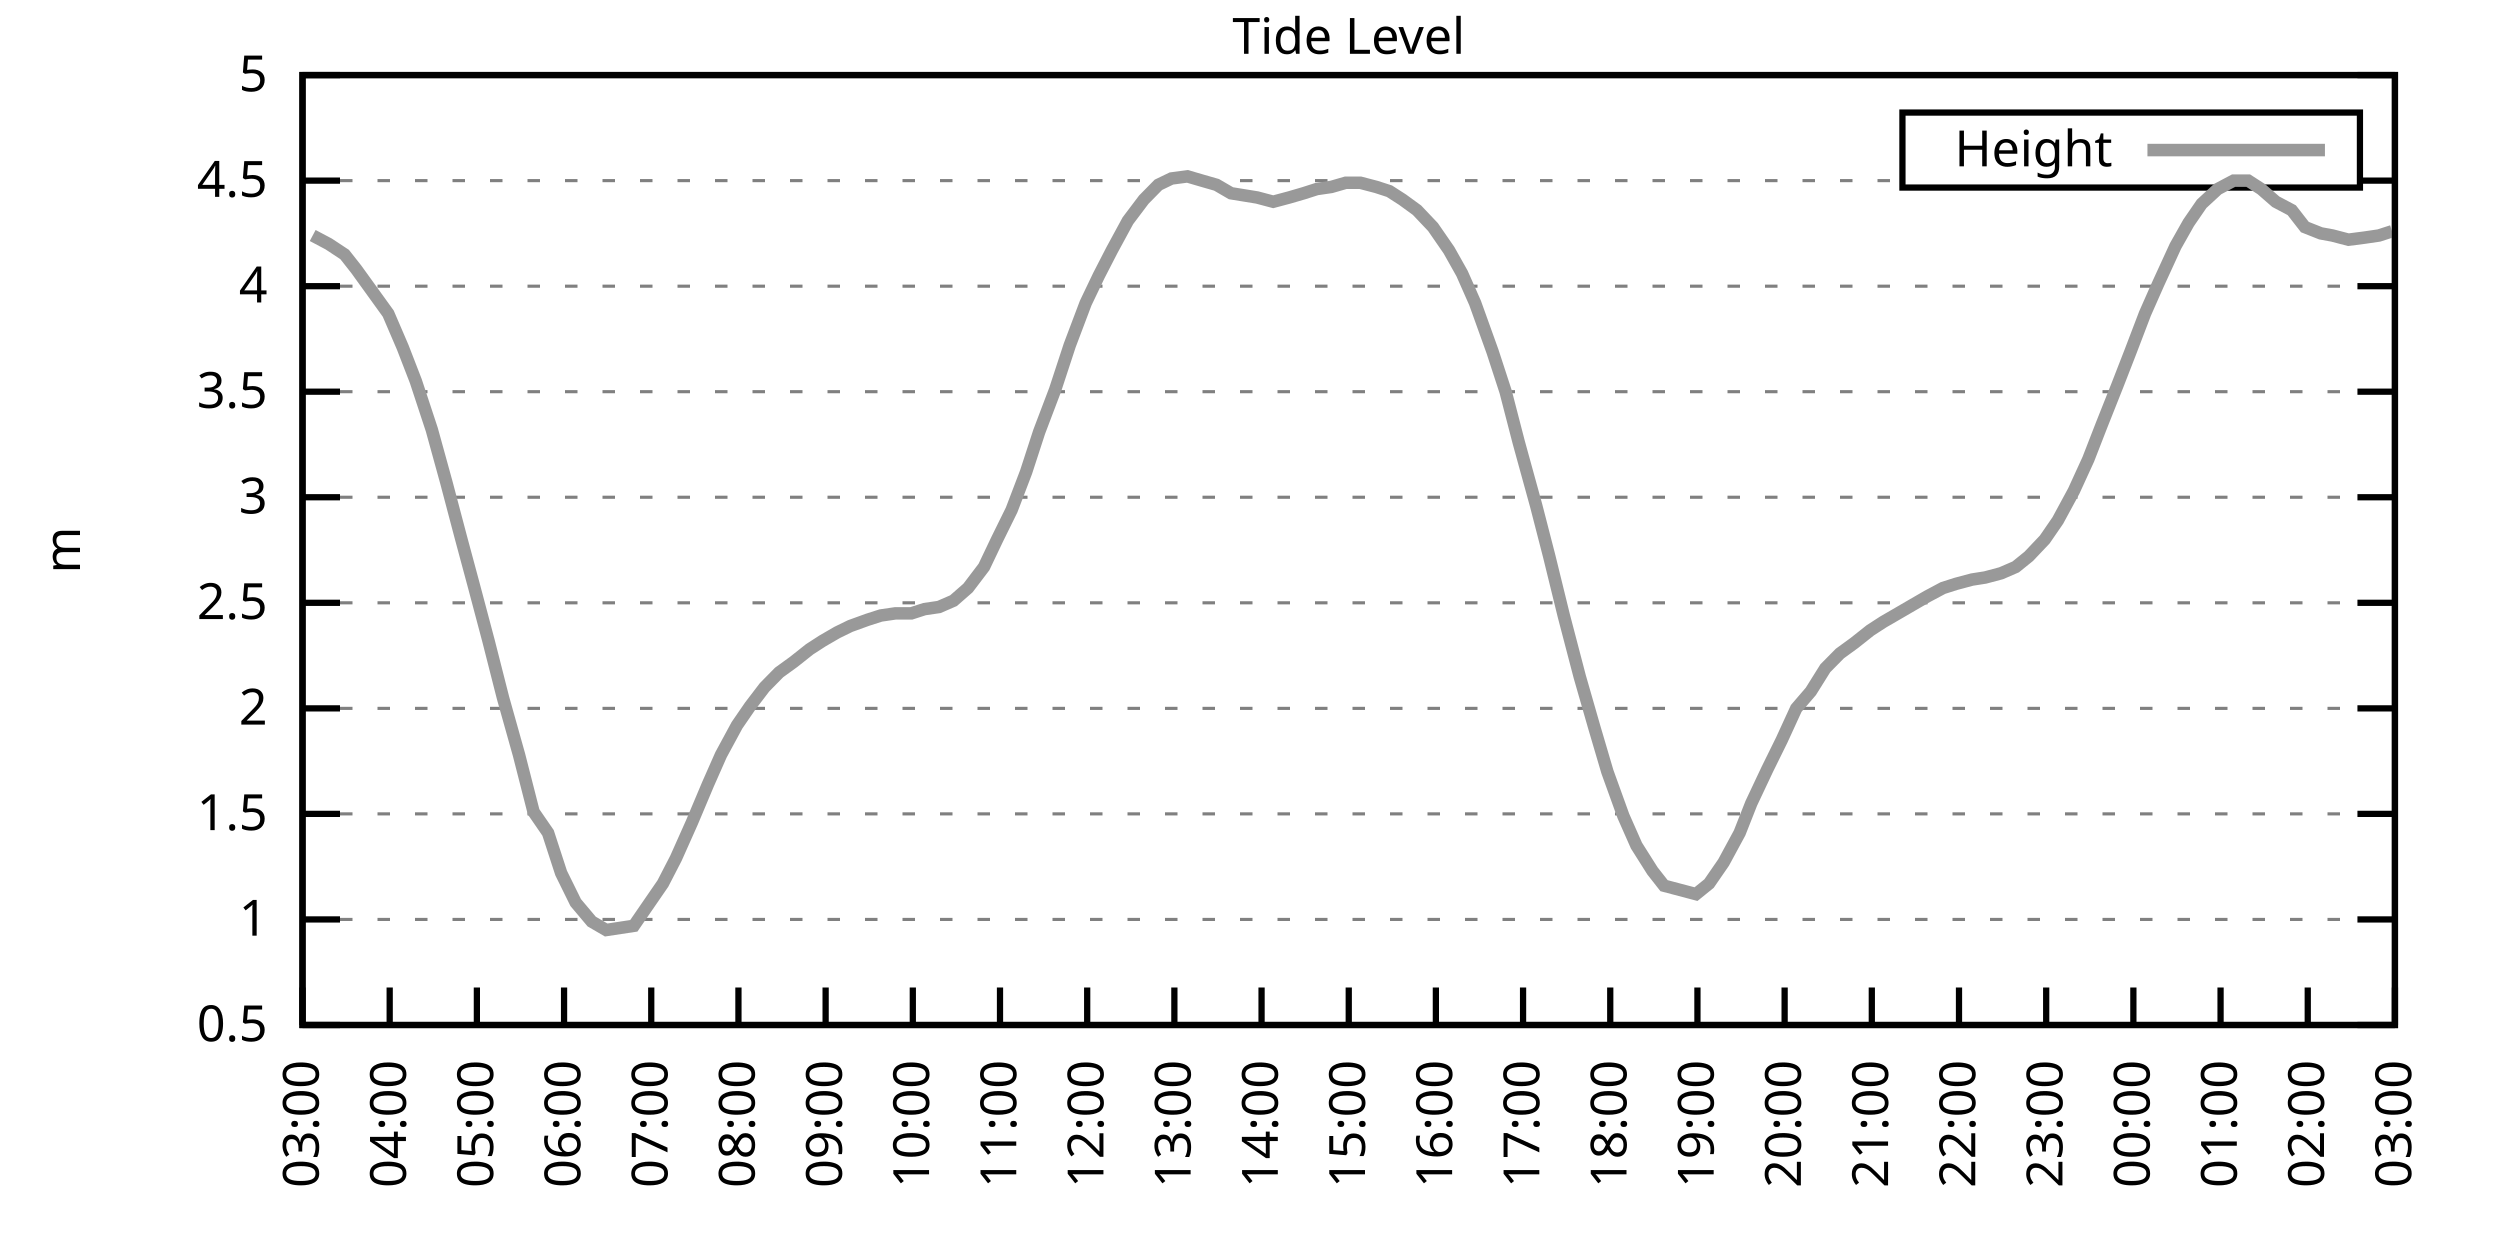
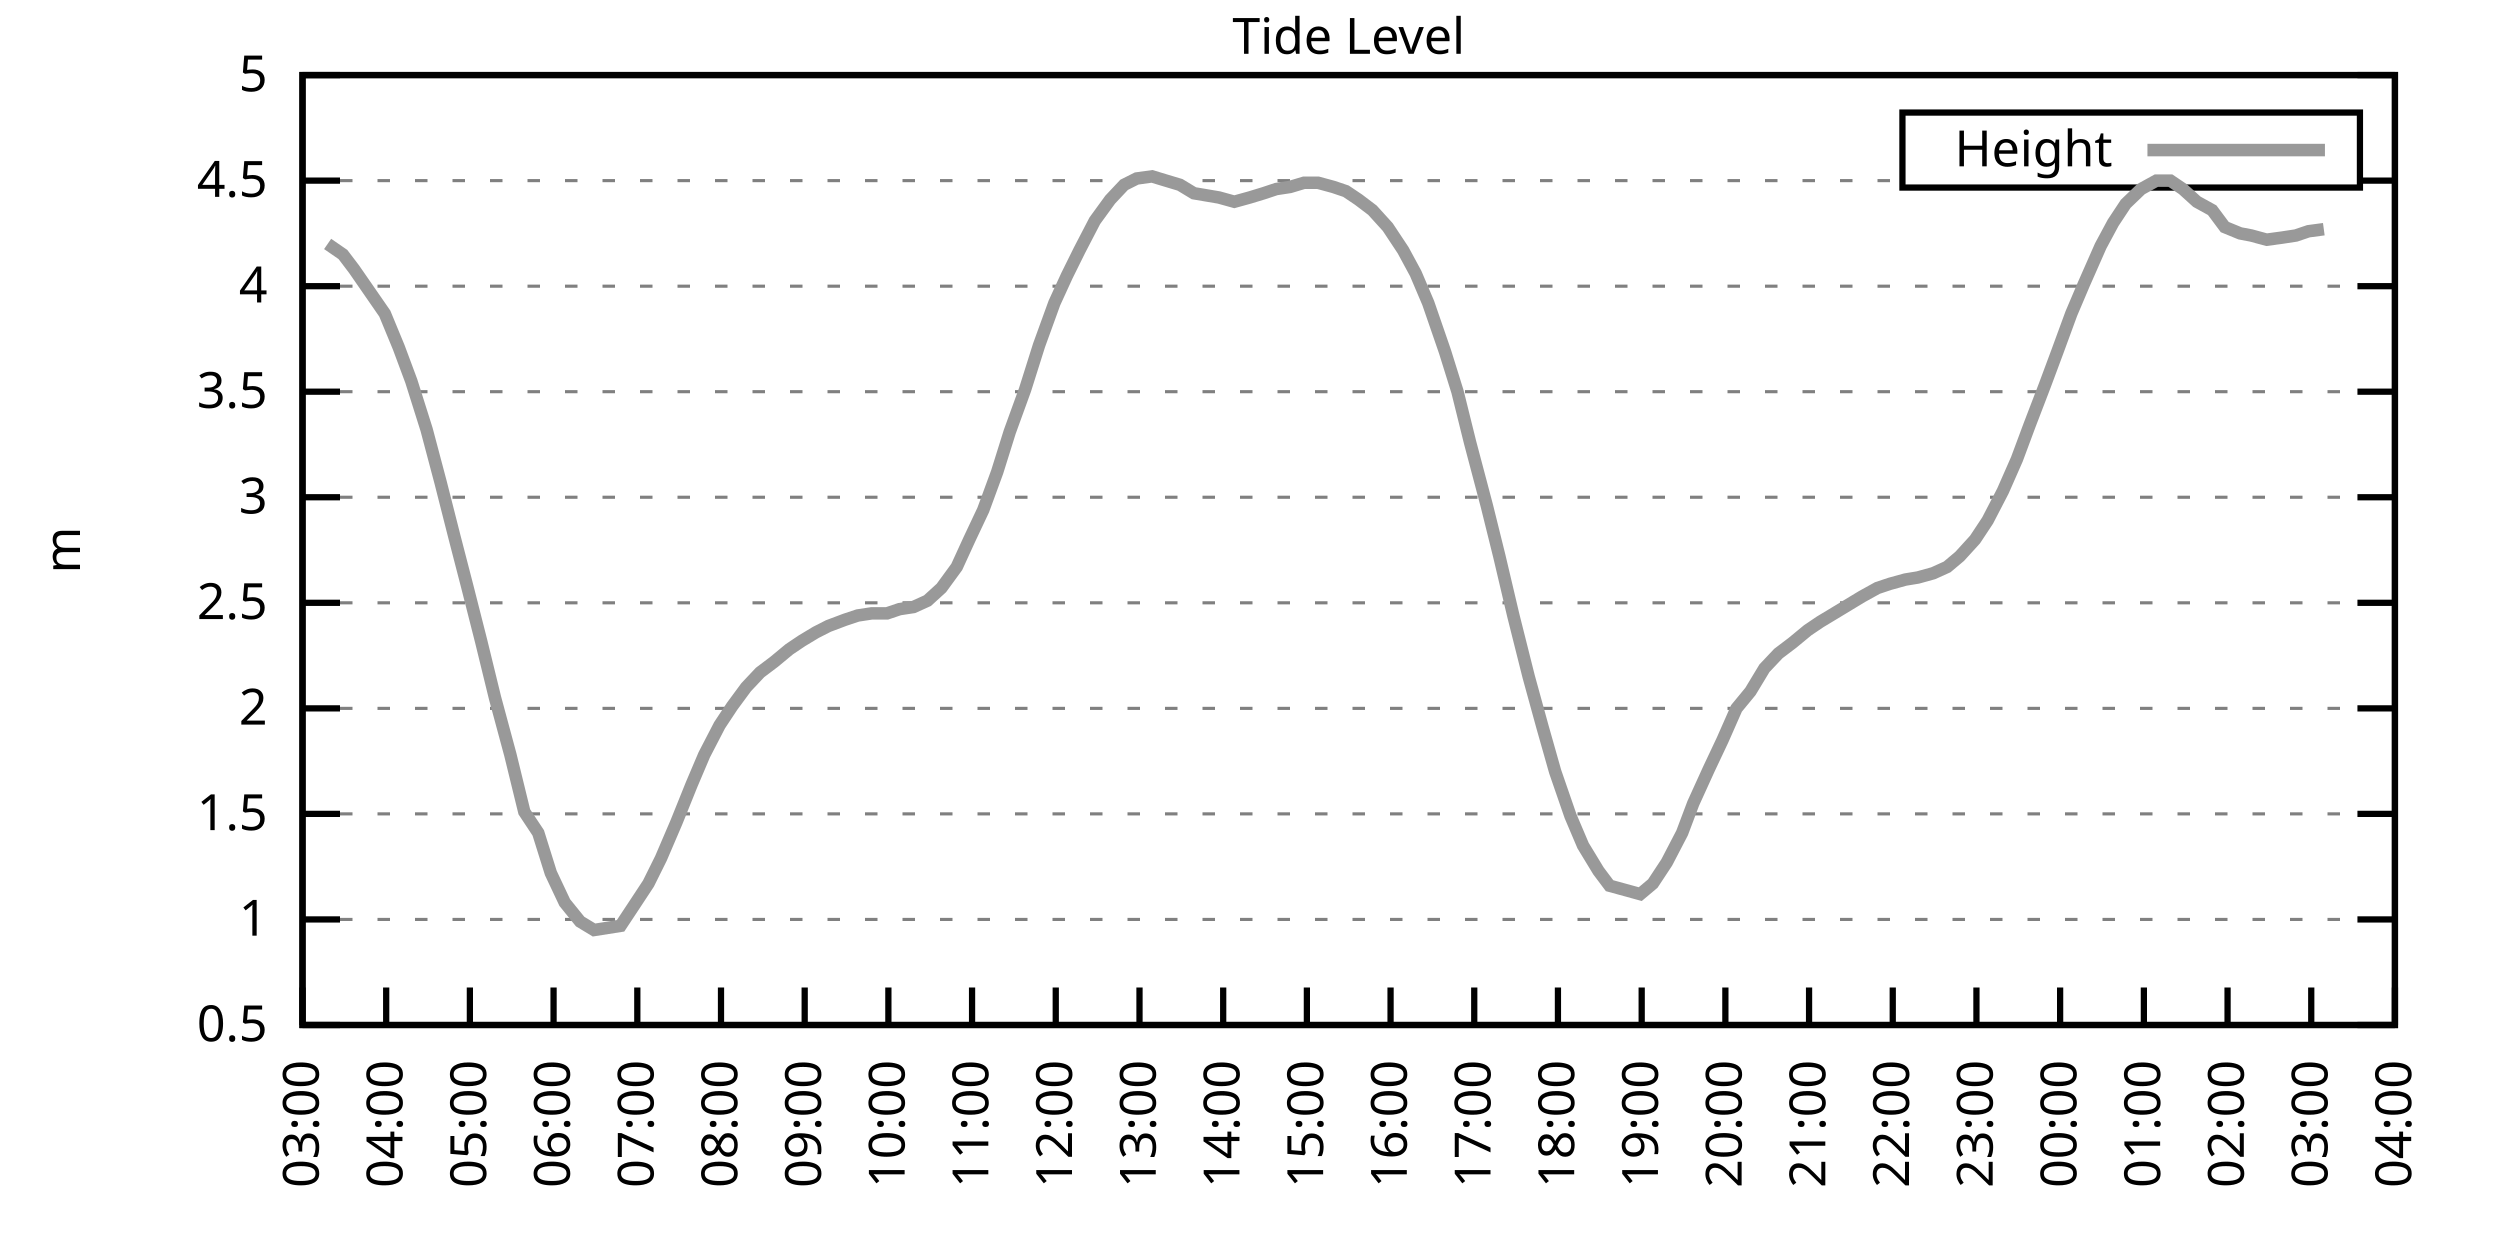
<svg xmlns="http://www.w3.org/2000/svg" xmlns:xlink="http://www.w3.org/1999/xlink" width="400" height="200" viewBox="0 0 400 200">
  <g id="gnuplot_canvas">
    <rect x="0" y="0" width="400" height="200" fill="none" />
    <defs>
      <circle id="gpDot" r="0.5" stroke-width="0.5" stroke="currentColor" />
      <path id="gpPt0" stroke-width="0.333" stroke="currentColor" d="M-1,0 h2 M0,-1 v2" />
      <path id="gpPt1" stroke-width="0.333" stroke="currentColor" d="M-1,-1 L1,1 M1,-1 L-1,1" />
      <path id="gpPt2" stroke-width="0.333" stroke="currentColor" d="M-1,0 L1,0 M0,-1 L0,1 M-1,-1 L1,1 M-1,1 L1,-1" />
      <rect id="gpPt3" stroke-width="0.333" stroke="currentColor" x="-1" y="-1" width="2" height="2" />
      <rect id="gpPt4" stroke-width="0.333" stroke="currentColor" fill="currentColor" x="-1" y="-1" width="2" height="2" />
      <circle id="gpPt5" stroke-width="0.333" stroke="currentColor" cx="0" cy="0" r="1" />
      <use xlink:href="#gpPt5" id="gpPt6" fill="currentColor" stroke="none" />
      <path id="gpPt7" stroke-width="0.333" stroke="currentColor" d="M0,-1.33 L-1.33,0.67 L1.33,0.67 z" />
      <use xlink:href="#gpPt7" id="gpPt8" fill="currentColor" stroke="none" />
      <use xlink:href="#gpPt7" id="gpPt9" stroke="currentColor" transform="rotate(180)" />
      <use xlink:href="#gpPt9" id="gpPt10" fill="currentColor" stroke="none" />
      <use xlink:href="#gpPt3" id="gpPt11" stroke="currentColor" transform="rotate(45)" />
      <use xlink:href="#gpPt11" id="gpPt12" fill="currentColor" stroke="none" />
      <path id="gpPt13" stroke-width="0.333" stroke="currentColor" d="M0,1.330 L1.265,0.411 L0.782,-1.067 L-0.782,-1.076 L-1.265,0.411 z" />
      <use xlink:href="#gpPt13" id="gpPt14" fill="currentColor" stroke="none" />
      <filter id="textbox" filterUnits="objectBoundingBox" x="0" y="0" height="1" width="1">
        <feFlood flood-color="white" flood-opacity="1" result="bgnd" />
        <feComposite in="SourceGraphic" in2="bgnd" operator="atop" />
      </filter>
      <filter id="greybox" filterUnits="objectBoundingBox" x="0" y="0" height="1" width="1">
        <feFlood flood-color="lightgrey" flood-opacity="1" result="grey" />
        <feComposite in="SourceGraphic" in2="grey" operator="atop" />
      </filter>
    </defs>
    <g fill="none" color="white" stroke="currentColor" stroke-width="1.00" stroke-linecap="butt" stroke-linejoin="miter">
</g>
    <g fill="none" color="black" stroke="currentColor" stroke-width="1.00" stroke-linecap="butt" stroke-linejoin="miter">
      <g stroke="none" shape-rendering="crispEdges">
        <polygon fill="rgb(255, 255, 255)" points="48.40,164.00 383.18,164.00 383.18,12.02 48.40,12.02 " />
      </g>
    </g>
    <g fill="none" color="black" stroke="currentColor" stroke-width="1.00" stroke-linecap="butt" stroke-linejoin="miter">
</g>
    <g fill="none" color="black" stroke="black" stroke-width="0.50" stroke-linecap="butt" stroke-linejoin="miter">
</g>
    <g fill="none" color="gray" stroke="currentColor" stroke-width="0.50" stroke-linecap="butt" stroke-linejoin="miter">
      <path stroke="gray" stroke-dasharray="2,4" class="gridline" d="M48.40,164.00 L383.19,164.00  " />
    </g>
    <g fill="none" color="gray" stroke="gray" stroke-width="1.00" stroke-linecap="butt" stroke-linejoin="miter">
</g>
    <g fill="none" color="black" stroke="currentColor" stroke-width="1.00" stroke-linecap="butt" stroke-linejoin="miter">
      <path stroke="black" d="M48.40,164.00 L54.40,164.00 M383.19,164.00 L377.19,164.00  " />
      <g transform="translate(42.80,166.60)" stroke="none" fill="black" font-family="Sans" font-size="8.00" text-anchor="end">
        <text>
          <tspan font-family="Sans"> 0.5</tspan>
        </text>
      </g>
    </g>
    <g fill="none" color="black" stroke="currentColor" stroke-width="1.00" stroke-linecap="butt" stroke-linejoin="miter">
</g>
    <g fill="none" color="black" stroke="black" stroke-width="0.50" stroke-linecap="butt" stroke-linejoin="miter">
</g>
    <g fill="none" color="gray" stroke="currentColor" stroke-width="0.50" stroke-linecap="butt" stroke-linejoin="miter">
      <path stroke="gray" stroke-dasharray="2,4" class="gridline" d="M48.40,147.11 L383.19,147.11  " />
    </g>
    <g fill="none" color="gray" stroke="gray" stroke-width="1.00" stroke-linecap="butt" stroke-linejoin="miter">
</g>
    <g fill="none" color="black" stroke="currentColor" stroke-width="1.00" stroke-linecap="butt" stroke-linejoin="miter">
      <path stroke="black" d="M48.40,147.11 L54.40,147.11 M383.19,147.11 L377.19,147.11  " />
      <g transform="translate(42.80,149.71)" stroke="none" fill="black" font-family="Sans" font-size="8.00" text-anchor="end">
        <text>
          <tspan font-family="Sans"> 1</tspan>
        </text>
      </g>
    </g>
    <g fill="none" color="black" stroke="currentColor" stroke-width="1.00" stroke-linecap="butt" stroke-linejoin="miter">
</g>
    <g fill="none" color="black" stroke="black" stroke-width="0.50" stroke-linecap="butt" stroke-linejoin="miter">
</g>
    <g fill="none" color="gray" stroke="currentColor" stroke-width="0.50" stroke-linecap="butt" stroke-linejoin="miter">
      <path stroke="gray" stroke-dasharray="2,4" class="gridline" d="M48.40,130.22 L383.19,130.22  " />
    </g>
    <g fill="none" color="gray" stroke="gray" stroke-width="1.00" stroke-linecap="butt" stroke-linejoin="miter">
</g>
    <g fill="none" color="black" stroke="currentColor" stroke-width="1.00" stroke-linecap="butt" stroke-linejoin="miter">
      <path stroke="black" d="M48.40,130.22 L54.40,130.22 M383.19,130.22 L377.19,130.22  " />
      <g transform="translate(42.80,132.82)" stroke="none" fill="black" font-family="Sans" font-size="8.00" text-anchor="end">
        <text>
          <tspan font-family="Sans"> 1.5</tspan>
        </text>
      </g>
    </g>
    <g fill="none" color="black" stroke="currentColor" stroke-width="1.00" stroke-linecap="butt" stroke-linejoin="miter">
</g>
    <g fill="none" color="black" stroke="black" stroke-width="0.50" stroke-linecap="butt" stroke-linejoin="miter">
</g>
    <g fill="none" color="gray" stroke="currentColor" stroke-width="0.50" stroke-linecap="butt" stroke-linejoin="miter">
      <path stroke="gray" stroke-dasharray="2,4" class="gridline" d="M48.40,113.34 L383.19,113.34  " />
    </g>
    <g fill="none" color="gray" stroke="gray" stroke-width="1.00" stroke-linecap="butt" stroke-linejoin="miter">
</g>
    <g fill="none" color="black" stroke="currentColor" stroke-width="1.00" stroke-linecap="butt" stroke-linejoin="miter">
      <path stroke="black" d="M48.40,113.34 L54.40,113.34 M383.19,113.34 L377.19,113.34  " />
      <g transform="translate(42.80,115.94)" stroke="none" fill="black" font-family="Sans" font-size="8.00" text-anchor="end">
        <text>
          <tspan font-family="Sans"> 2</tspan>
        </text>
      </g>
    </g>
    <g fill="none" color="black" stroke="currentColor" stroke-width="1.00" stroke-linecap="butt" stroke-linejoin="miter">
</g>
    <g fill="none" color="black" stroke="black" stroke-width="0.50" stroke-linecap="butt" stroke-linejoin="miter">
</g>
    <g fill="none" color="gray" stroke="currentColor" stroke-width="0.50" stroke-linecap="butt" stroke-linejoin="miter">
      <path stroke="gray" stroke-dasharray="2,4" class="gridline" d="M48.40,96.45 L383.19,96.45  " />
    </g>
    <g fill="none" color="gray" stroke="gray" stroke-width="1.00" stroke-linecap="butt" stroke-linejoin="miter">
</g>
    <g fill="none" color="black" stroke="currentColor" stroke-width="1.00" stroke-linecap="butt" stroke-linejoin="miter">
      <path stroke="black" d="M48.40,96.45 L54.40,96.45 M383.19,96.45 L377.19,96.45  " />
      <g transform="translate(42.80,99.05)" stroke="none" fill="black" font-family="Sans" font-size="8.00" text-anchor="end">
        <text>
          <tspan font-family="Sans"> 2.5</tspan>
        </text>
      </g>
    </g>
    <g fill="none" color="black" stroke="currentColor" stroke-width="1.00" stroke-linecap="butt" stroke-linejoin="miter">
</g>
    <g fill="none" color="black" stroke="black" stroke-width="0.50" stroke-linecap="butt" stroke-linejoin="miter">
</g>
    <g fill="none" color="gray" stroke="currentColor" stroke-width="0.50" stroke-linecap="butt" stroke-linejoin="miter">
      <path stroke="gray" stroke-dasharray="2,4" class="gridline" d="M48.40,79.56 L383.19,79.56  " />
    </g>
    <g fill="none" color="gray" stroke="gray" stroke-width="1.00" stroke-linecap="butt" stroke-linejoin="miter">
</g>
    <g fill="none" color="black" stroke="currentColor" stroke-width="1.00" stroke-linecap="butt" stroke-linejoin="miter">
      <path stroke="black" d="M48.40,79.56 L54.40,79.56 M383.19,79.56 L377.19,79.56  " />
      <g transform="translate(42.80,82.16)" stroke="none" fill="black" font-family="Sans" font-size="8.00" text-anchor="end">
        <text>
          <tspan font-family="Sans"> 3</tspan>
        </text>
      </g>
    </g>
    <g fill="none" color="black" stroke="currentColor" stroke-width="1.00" stroke-linecap="butt" stroke-linejoin="miter">
</g>
    <g fill="none" color="black" stroke="black" stroke-width="0.50" stroke-linecap="butt" stroke-linejoin="miter">
</g>
    <g fill="none" color="gray" stroke="currentColor" stroke-width="0.50" stroke-linecap="butt" stroke-linejoin="miter">
      <path stroke="gray" stroke-dasharray="2,4" class="gridline" d="M48.40,62.67 L383.19,62.67  " />
    </g>
    <g fill="none" color="gray" stroke="gray" stroke-width="1.00" stroke-linecap="butt" stroke-linejoin="miter">
</g>
    <g fill="none" color="black" stroke="currentColor" stroke-width="1.00" stroke-linecap="butt" stroke-linejoin="miter">
      <path stroke="black" d="M48.40,62.67 L54.40,62.67 M383.19,62.67 L377.19,62.67  " />
      <g transform="translate(42.80,65.27)" stroke="none" fill="black" font-family="Sans" font-size="8.00" text-anchor="end">
        <text>
          <tspan font-family="Sans"> 3.5</tspan>
        </text>
      </g>
    </g>
    <g fill="none" color="black" stroke="currentColor" stroke-width="1.00" stroke-linecap="butt" stroke-linejoin="miter">
</g>
    <g fill="none" color="black" stroke="black" stroke-width="0.50" stroke-linecap="butt" stroke-linejoin="miter">
</g>
    <g fill="none" color="gray" stroke="currentColor" stroke-width="0.50" stroke-linecap="butt" stroke-linejoin="miter">
      <path stroke="gray" stroke-dasharray="2,4" class="gridline" d="M48.40,45.79 L383.19,45.79  " />
    </g>
    <g fill="none" color="gray" stroke="gray" stroke-width="1.00" stroke-linecap="butt" stroke-linejoin="miter">
</g>
    <g fill="none" color="black" stroke="currentColor" stroke-width="1.00" stroke-linecap="butt" stroke-linejoin="miter">
      <path stroke="black" d="M48.40,45.79 L54.40,45.79 M383.19,45.79 L377.19,45.79  " />
      <g transform="translate(42.80,48.39)" stroke="none" fill="black" font-family="Sans" font-size="8.00" text-anchor="end">
        <text>
          <tspan font-family="Sans"> 4</tspan>
        </text>
      </g>
    </g>
    <g fill="none" color="black" stroke="currentColor" stroke-width="1.00" stroke-linecap="butt" stroke-linejoin="miter">
</g>
    <g fill="none" color="black" stroke="black" stroke-width="0.50" stroke-linecap="butt" stroke-linejoin="miter">
</g>
    <g fill="none" color="gray" stroke="currentColor" stroke-width="0.50" stroke-linecap="butt" stroke-linejoin="miter">
      <path stroke="gray" stroke-dasharray="2,4" class="gridline" d="M48.40,28.90 L304.39,28.90 M377.59,28.90 L383.19,28.90  " />
    </g>
    <g fill="none" color="gray" stroke="gray" stroke-width="1.00" stroke-linecap="butt" stroke-linejoin="miter">
</g>
    <g fill="none" color="black" stroke="currentColor" stroke-width="1.00" stroke-linecap="butt" stroke-linejoin="miter">
      <path stroke="black" d="M48.40,28.90 L54.40,28.90 M383.19,28.90 L377.19,28.90  " />
      <g transform="translate(42.80,31.50)" stroke="none" fill="black" font-family="Sans" font-size="8.00" text-anchor="end">
        <text>
          <tspan font-family="Sans"> 4.5</tspan>
        </text>
      </g>
    </g>
    <g fill="none" color="black" stroke="currentColor" stroke-width="1.00" stroke-linecap="butt" stroke-linejoin="miter">
</g>
    <g fill="none" color="black" stroke="black" stroke-width="0.50" stroke-linecap="butt" stroke-linejoin="miter">
</g>
    <g fill="none" color="gray" stroke="currentColor" stroke-width="0.50" stroke-linecap="butt" stroke-linejoin="miter">
      <path stroke="gray" stroke-dasharray="2,4" class="gridline" d="M48.40,12.01 L383.19,12.01  " />
    </g>
    <g fill="none" color="gray" stroke="gray" stroke-width="1.00" stroke-linecap="butt" stroke-linejoin="miter">
</g>
    <g fill="none" color="black" stroke="currentColor" stroke-width="1.00" stroke-linecap="butt" stroke-linejoin="miter">
      <path stroke="black" d="M48.40,12.01 L54.40,12.01 M383.19,12.01 L377.19,12.01  " />
      <g transform="translate(42.80,14.61)" stroke="none" fill="black" font-family="Sans" font-size="8.00" text-anchor="end">
        <text>
          <tspan font-family="Sans"> 5</tspan>
        </text>
      </g>
    </g>
    <g fill="none" color="black" stroke="currentColor" stroke-width="1.00" stroke-linecap="butt" stroke-linejoin="miter">
      <path stroke="black" d="M48.40,164.00 L48.40,158.00  " />
      <g transform="translate(51.00,169.60) rotate(270.00)" stroke="none" fill="black" font-family="Sans" font-size="8.00" text-anchor="end">
        <text>
          <tspan font-family="Sans">03:00</tspan>
        </text>
      </g>
    </g>
    <g fill="none" color="black" stroke="currentColor" stroke-width="1.00" stroke-linecap="butt" stroke-linejoin="miter">
-       <path stroke="black" d="M62.35,164.00 L62.35,158.00  " />
-       <g transform="translate(64.95,169.60) rotate(270.00)" stroke="none" fill="black" font-family="Sans" font-size="8.00" text-anchor="end">
+       <path stroke="black" d="M61.79,164.00 L61.79,158.00  " />
+       <g transform="translate(64.39,169.60) rotate(270.00)" stroke="none" fill="black" font-family="Sans" font-size="8.00" text-anchor="end">
        <text>
          <tspan font-family="Sans">04:00</tspan>
        </text>
      </g>
    </g>
    <g fill="none" color="black" stroke="currentColor" stroke-width="1.00" stroke-linecap="butt" stroke-linejoin="miter">
-       <path stroke="black" d="M76.30,164.00 L76.30,158.00  " />
-       <g transform="translate(78.90,169.60) rotate(270.00)" stroke="none" fill="black" font-family="Sans" font-size="8.00" text-anchor="end">
+       <path stroke="black" d="M75.18,164.00 L75.18,158.00  " />
+       <g transform="translate(77.78,169.60) rotate(270.00)" stroke="none" fill="black" font-family="Sans" font-size="8.00" text-anchor="end">
        <text>
          <tspan font-family="Sans">05:00</tspan>
        </text>
      </g>
    </g>
    <g fill="none" color="black" stroke="currentColor" stroke-width="1.00" stroke-linecap="butt" stroke-linejoin="miter">
-       <path stroke="black" d="M90.25,164.00 L90.25,158.00  " />
-       <g transform="translate(92.85,169.60) rotate(270.00)" stroke="none" fill="black" font-family="Sans" font-size="8.00" text-anchor="end">
+       <path stroke="black" d="M88.57,164.00 L88.57,158.00  " />
+       <g transform="translate(91.17,169.60) rotate(270.00)" stroke="none" fill="black" font-family="Sans" font-size="8.00" text-anchor="end">
        <text>
          <tspan font-family="Sans">06:00</tspan>
        </text>
      </g>
    </g>
    <g fill="none" color="black" stroke="currentColor" stroke-width="1.00" stroke-linecap="butt" stroke-linejoin="miter">
-       <path stroke="black" d="M104.20,164.00 L104.20,158.00  " />
-       <g transform="translate(106.80,169.60) rotate(270.00)" stroke="none" fill="black" font-family="Sans" font-size="8.00" text-anchor="end">
+       <path stroke="black" d="M101.97,164.00 L101.97,158.00  " />
+       <g transform="translate(104.57,169.60) rotate(270.00)" stroke="none" fill="black" font-family="Sans" font-size="8.00" text-anchor="end">
        <text>
          <tspan font-family="Sans">07:00</tspan>
        </text>
      </g>
    </g>
    <g fill="none" color="black" stroke="currentColor" stroke-width="1.00" stroke-linecap="butt" stroke-linejoin="miter">
-       <path stroke="black" d="M118.15,164.00 L118.15,158.00  " />
-       <g transform="translate(120.75,169.60) rotate(270.00)" stroke="none" fill="black" font-family="Sans" font-size="8.00" text-anchor="end">
+       <path stroke="black" d="M115.36,164.00 L115.36,158.00  " />
+       <g transform="translate(117.96,169.60) rotate(270.00)" stroke="none" fill="black" font-family="Sans" font-size="8.00" text-anchor="end">
        <text>
          <tspan font-family="Sans">08:00</tspan>
        </text>
      </g>
    </g>
    <g fill="none" color="black" stroke="currentColor" stroke-width="1.00" stroke-linecap="butt" stroke-linejoin="miter">
-       <path stroke="black" d="M132.10,164.00 L132.10,158.00  " />
-       <g transform="translate(134.70,169.60) rotate(270.00)" stroke="none" fill="black" font-family="Sans" font-size="8.00" text-anchor="end">
+       <path stroke="black" d="M128.75,164.00 L128.75,158.00  " />
+       <g transform="translate(131.35,169.60) rotate(270.00)" stroke="none" fill="black" font-family="Sans" font-size="8.00" text-anchor="end">
        <text>
          <tspan font-family="Sans">09:00</tspan>
        </text>
      </g>
    </g>
    <g fill="none" color="black" stroke="currentColor" stroke-width="1.00" stroke-linecap="butt" stroke-linejoin="miter">
-       <path stroke="black" d="M146.05,164.00 L146.05,158.00  " />
-       <g transform="translate(148.65,169.60) rotate(270.00)" stroke="none" fill="black" font-family="Sans" font-size="8.00" text-anchor="end">
+       <path stroke="black" d="M142.14,164.00 L142.14,158.00  " />
+       <g transform="translate(144.74,169.60) rotate(270.00)" stroke="none" fill="black" font-family="Sans" font-size="8.00" text-anchor="end">
        <text>
          <tspan font-family="Sans">10:00</tspan>
        </text>
      </g>
    </g>
    <g fill="none" color="black" stroke="currentColor" stroke-width="1.00" stroke-linecap="butt" stroke-linejoin="miter">
-       <path stroke="black" d="M160.00,164.00 L160.00,158.00  " />
-       <g transform="translate(162.60,169.60) rotate(270.00)" stroke="none" fill="black" font-family="Sans" font-size="8.00" text-anchor="end">
+       <path stroke="black" d="M155.53,164.00 L155.53,158.00  " />
+       <g transform="translate(158.13,169.60) rotate(270.00)" stroke="none" fill="black" font-family="Sans" font-size="8.00" text-anchor="end">
        <text>
          <tspan font-family="Sans">11:00</tspan>
        </text>
      </g>
    </g>
    <g fill="none" color="black" stroke="currentColor" stroke-width="1.00" stroke-linecap="butt" stroke-linejoin="miter">
-       <path stroke="black" d="M173.95,164.00 L173.95,158.00  " />
-       <g transform="translate(176.55,169.60) rotate(270.00)" stroke="none" fill="black" font-family="Sans" font-size="8.00" text-anchor="end">
+       <path stroke="black" d="M168.92,164.00 L168.92,158.00  " />
+       <g transform="translate(171.52,169.60) rotate(270.00)" stroke="none" fill="black" font-family="Sans" font-size="8.00" text-anchor="end">
        <text>
          <tspan font-family="Sans">12:00</tspan>
        </text>
      </g>
    </g>
    <g fill="none" color="black" stroke="currentColor" stroke-width="1.00" stroke-linecap="butt" stroke-linejoin="miter">
-       <path stroke="black" d="M187.90,164.00 L187.90,158.00  " />
-       <g transform="translate(190.50,169.60) rotate(270.00)" stroke="none" fill="black" font-family="Sans" font-size="8.00" text-anchor="end">
+       <path stroke="black" d="M182.32,164.00 L182.32,158.00  " />
+       <g transform="translate(184.92,169.60) rotate(270.00)" stroke="none" fill="black" font-family="Sans" font-size="8.00" text-anchor="end">
        <text>
          <tspan font-family="Sans">13:00</tspan>
        </text>
      </g>
    </g>
    <g fill="none" color="black" stroke="currentColor" stroke-width="1.00" stroke-linecap="butt" stroke-linejoin="miter">
-       <path stroke="black" d="M201.85,164.00 L201.85,158.00  " />
-       <g transform="translate(204.45,169.60) rotate(270.00)" stroke="none" fill="black" font-family="Sans" font-size="8.00" text-anchor="end">
+       <path stroke="black" d="M195.71,164.00 L195.71,158.00  " />
+       <g transform="translate(198.31,169.60) rotate(270.00)" stroke="none" fill="black" font-family="Sans" font-size="8.00" text-anchor="end">
        <text>
          <tspan font-family="Sans">14:00</tspan>
        </text>
      </g>
    </g>
    <g fill="none" color="black" stroke="currentColor" stroke-width="1.00" stroke-linecap="butt" stroke-linejoin="miter">
-       <path stroke="black" d="M215.80,164.00 L215.80,158.00  " />
-       <g transform="translate(218.40,169.60) rotate(270.00)" stroke="none" fill="black" font-family="Sans" font-size="8.00" text-anchor="end">
+       <path stroke="black" d="M209.10,164.00 L209.10,158.00  " />
+       <g transform="translate(211.70,169.60) rotate(270.00)" stroke="none" fill="black" font-family="Sans" font-size="8.00" text-anchor="end">
        <text>
          <tspan font-family="Sans">15:00</tspan>
        </text>
      </g>
    </g>
    <g fill="none" color="black" stroke="currentColor" stroke-width="1.00" stroke-linecap="butt" stroke-linejoin="miter">
-       <path stroke="black" d="M229.74,164.00 L229.74,158.00  " />
-       <g transform="translate(232.34,169.60) rotate(270.00)" stroke="none" fill="black" font-family="Sans" font-size="8.00" text-anchor="end">
+       <path stroke="black" d="M222.49,164.00 L222.49,158.00  " />
+       <g transform="translate(225.09,169.60) rotate(270.00)" stroke="none" fill="black" font-family="Sans" font-size="8.00" text-anchor="end">
        <text>
          <tspan font-family="Sans">16:00</tspan>
        </text>
      </g>
    </g>
    <g fill="none" color="black" stroke="currentColor" stroke-width="1.00" stroke-linecap="butt" stroke-linejoin="miter">
-       <path stroke="black" d="M243.69,164.00 L243.69,158.00  " />
-       <g transform="translate(246.29,169.60) rotate(270.00)" stroke="none" fill="black" font-family="Sans" font-size="8.00" text-anchor="end">
+       <path stroke="black" d="M235.88,164.00 L235.88,158.00  " />
+       <g transform="translate(238.48,169.60) rotate(270.00)" stroke="none" fill="black" font-family="Sans" font-size="8.00" text-anchor="end">
        <text>
          <tspan font-family="Sans">17:00</tspan>
        </text>
      </g>
    </g>
    <g fill="none" color="black" stroke="currentColor" stroke-width="1.00" stroke-linecap="butt" stroke-linejoin="miter">
-       <path stroke="black" d="M257.64,164.00 L257.64,158.00  " />
-       <g transform="translate(260.24,169.60) rotate(270.00)" stroke="none" fill="black" font-family="Sans" font-size="8.00" text-anchor="end">
+       <path stroke="black" d="M249.27,164.00 L249.27,158.00  " />
+       <g transform="translate(251.87,169.60) rotate(270.00)" stroke="none" fill="black" font-family="Sans" font-size="8.00" text-anchor="end">
        <text>
          <tspan font-family="Sans">18:00</tspan>
        </text>
      </g>
    </g>
    <g fill="none" color="black" stroke="currentColor" stroke-width="1.00" stroke-linecap="butt" stroke-linejoin="miter">
-       <path stroke="black" d="M271.59,164.00 L271.59,158.00  " />
-       <g transform="translate(274.19,169.60) rotate(270.00)" stroke="none" fill="black" font-family="Sans" font-size="8.00" text-anchor="end">
+       <path stroke="black" d="M262.67,164.00 L262.67,158.00  " />
+       <g transform="translate(265.27,169.60) rotate(270.00)" stroke="none" fill="black" font-family="Sans" font-size="8.00" text-anchor="end">
        <text>
          <tspan font-family="Sans">19:00</tspan>
        </text>
      </g>
    </g>
    <g fill="none" color="black" stroke="currentColor" stroke-width="1.00" stroke-linecap="butt" stroke-linejoin="miter">
-       <path stroke="black" d="M285.54,164.00 L285.54,158.00  " />
-       <g transform="translate(288.14,169.60) rotate(270.00)" stroke="none" fill="black" font-family="Sans" font-size="8.00" text-anchor="end">
+       <path stroke="black" d="M276.06,164.00 L276.06,158.00  " />
+       <g transform="translate(278.66,169.60) rotate(270.00)" stroke="none" fill="black" font-family="Sans" font-size="8.00" text-anchor="end">
        <text>
          <tspan font-family="Sans">20:00</tspan>
        </text>
      </g>
    </g>
    <g fill="none" color="black" stroke="currentColor" stroke-width="1.00" stroke-linecap="butt" stroke-linejoin="miter">
-       <path stroke="black" d="M299.49,164.00 L299.49,158.00  " />
-       <g transform="translate(302.09,169.60) rotate(270.00)" stroke="none" fill="black" font-family="Sans" font-size="8.00" text-anchor="end">
+       <path stroke="black" d="M289.45,164.00 L289.45,158.00  " />
+       <g transform="translate(292.05,169.60) rotate(270.00)" stroke="none" fill="black" font-family="Sans" font-size="8.00" text-anchor="end">
        <text>
          <tspan font-family="Sans">21:00</tspan>
        </text>
      </g>
    </g>
    <g fill="none" color="black" stroke="currentColor" stroke-width="1.00" stroke-linecap="butt" stroke-linejoin="miter">
-       <path stroke="black" d="M313.44,164.00 L313.44,158.00  " />
-       <g transform="translate(316.04,169.60) rotate(270.00)" stroke="none" fill="black" font-family="Sans" font-size="8.00" text-anchor="end">
+       <path stroke="black" d="M302.84,164.00 L302.84,158.00  " />
+       <g transform="translate(305.44,169.60) rotate(270.00)" stroke="none" fill="black" font-family="Sans" font-size="8.00" text-anchor="end">
        <text>
          <tspan font-family="Sans">22:00</tspan>
        </text>
      </g>
    </g>
    <g fill="none" color="black" stroke="currentColor" stroke-width="1.00" stroke-linecap="butt" stroke-linejoin="miter">
-       <path stroke="black" d="M327.39,164.00 L327.39,158.00  " />
-       <g transform="translate(329.99,169.60) rotate(270.00)" stroke="none" fill="black" font-family="Sans" font-size="8.00" text-anchor="end">
+       <path stroke="black" d="M316.23,164.00 L316.23,158.00  " />
+       <g transform="translate(318.83,169.60) rotate(270.00)" stroke="none" fill="black" font-family="Sans" font-size="8.00" text-anchor="end">
        <text>
          <tspan font-family="Sans">23:00</tspan>
        </text>
      </g>
    </g>
    <g fill="none" color="black" stroke="currentColor" stroke-width="1.00" stroke-linecap="butt" stroke-linejoin="miter">
-       <path stroke="black" d="M341.34,164.00 L341.34,158.00  " />
-       <g transform="translate(343.94,169.60) rotate(270.00)" stroke="none" fill="black" font-family="Sans" font-size="8.00" text-anchor="end">
+       <path stroke="black" d="M329.62,164.00 L329.62,158.00  " />
+       <g transform="translate(332.22,169.60) rotate(270.00)" stroke="none" fill="black" font-family="Sans" font-size="8.00" text-anchor="end">
        <text>
          <tspan font-family="Sans">00:00</tspan>
        </text>
      </g>
    </g>
    <g fill="none" color="black" stroke="currentColor" stroke-width="1.00" stroke-linecap="butt" stroke-linejoin="miter">
-       <path stroke="black" d="M355.29,164.00 L355.29,158.00  " />
-       <g transform="translate(357.89,169.60) rotate(270.00)" stroke="none" fill="black" font-family="Sans" font-size="8.00" text-anchor="end">
+       <path stroke="black" d="M343.02,164.00 L343.02,158.00  " />
+       <g transform="translate(345.62,169.60) rotate(270.00)" stroke="none" fill="black" font-family="Sans" font-size="8.00" text-anchor="end">
        <text>
          <tspan font-family="Sans">01:00</tspan>
        </text>
      </g>
    </g>
    <g fill="none" color="black" stroke="currentColor" stroke-width="1.00" stroke-linecap="butt" stroke-linejoin="miter">
-       <path stroke="black" d="M369.24,164.00 L369.24,158.00  " />
-       <g transform="translate(371.84,169.60) rotate(270.00)" stroke="none" fill="black" font-family="Sans" font-size="8.00" text-anchor="end">
+       <path stroke="black" d="M356.41,164.00 L356.41,158.00  " />
+       <g transform="translate(359.01,169.60) rotate(270.00)" stroke="none" fill="black" font-family="Sans" font-size="8.00" text-anchor="end">
        <text>
          <tspan font-family="Sans">02:00</tspan>
+         </text>
+       </g>
+     </g>
+     <g fill="none" color="black" stroke="currentColor" stroke-width="1.00" stroke-linecap="butt" stroke-linejoin="miter">
+       <path stroke="black" d="M369.80,164.00 L369.80,158.00  " />
+       <g transform="translate(372.40,169.60) rotate(270.00)" stroke="none" fill="black" font-family="Sans" font-size="8.00" text-anchor="end">
+         <text>
+           <tspan font-family="Sans">03:00</tspan>
        </text>
      </g>
    </g>
    <g fill="none" color="black" stroke="currentColor" stroke-width="1.00" stroke-linecap="butt" stroke-linejoin="miter">
      <path stroke="black" d="M383.19,164.00 L383.19,158.00  " />
      <g transform="translate(385.79,169.60) rotate(270.00)" stroke="none" fill="black" font-family="Sans" font-size="8.00" text-anchor="end">
        <text>
-           <tspan font-family="Sans">03:00</tspan>
+           <tspan font-family="Sans">04:00</tspan>
        </text>
      </g>
    </g>
    <g fill="none" color="black" stroke="currentColor" stroke-width="1.00" stroke-linecap="butt" stroke-linejoin="miter">
</g>
    <g fill="none" color="black" stroke="currentColor" stroke-width="1.00" stroke-linecap="butt" stroke-linejoin="miter">
      <path stroke="black" d="M48.40,12.01 L48.40,164.00 L383.19,164.00 L383.19,12.01 L48.40,12.01 Z  " />
    </g>
    <g fill="none" color="black" stroke="currentColor" stroke-width="1.00" stroke-linecap="butt" stroke-linejoin="miter">
</g>
    <g fill="none" color="black" stroke="currentColor" stroke-width="1.00" stroke-linecap="butt" stroke-linejoin="miter">
      <path stroke="black" d="M304.39,30.01 L304.39,18.01 L377.59,18.01 L377.59,30.01 L304.39,30.01 Z  " />
    </g>
    <g id="Tide_level_plot_1">
      <g fill="none" color="white" stroke="black" stroke-width="2.00" stroke-linecap="butt" stroke-linejoin="miter">
</g>
      <g fill="none" color="black" stroke="currentColor" stroke-width="2.00" stroke-linecap="butt" stroke-linejoin="miter">
        <g transform="translate(337.99,26.61)" stroke="none" fill="black" font-family="Sans" font-size="8.00" text-anchor="end">
          <text>
            <tspan font-family="Sans">Height</tspan>
          </text>
        </g>
      </g>
      <g fill="none" color="black" stroke="currentColor" stroke-width="2.00" stroke-linecap="butt" stroke-linejoin="miter">
-         <path stroke="rgb(153, 153, 153)" d="M343.59,24.01 L371.99,24.01 M50.03,37.68 L52.58,39.03 L55.14,40.72 L57.00,43.08 L62.12,50.18 L64.44,55.58   L66.53,60.98 L69.09,68.75 L71.42,77.20 L73.74,85.98 L75.83,93.75 L78.16,102.53 L80.48,111.65 L83.04,120.77   L85.37,129.89 L87.69,133.26 L89.78,139.68 L92.11,144.41 L94.67,147.45 L96.99,148.80 L101.41,148.13 L103.50,145.09   L106.06,141.37 L108.15,137.32 L110.71,131.58 L113.27,125.50 L115.36,120.77 L117.92,116.04 L120.01,113.00 L122.33,109.96   L124.66,107.59 L126.98,105.91 L129.54,103.88 L131.63,102.53 L133.96,101.18 L136.05,100.16 L138.84,99.15 L140.93,98.48   L143.26,98.14 L145.81,98.14 L147.91,97.46 L150.23,97.12 L152.56,96.11 L154.88,94.08 L157.44,90.71 L159.53,86.32   L161.86,81.59 L164.18,75.51 L166.27,69.09 L168.83,62.34 L171.16,55.24 L173.71,48.49 L175.81,44.10 L177.90,40.04   L180.46,35.32 L183.01,31.94 L185.34,29.57 L187.43,28.56 L189.99,28.22 L192.31,28.90 L194.64,29.57 L196.96,30.92   L199.06,31.26 L201.15,31.60 L203.71,32.28 L206.26,31.60 L208.59,30.92 L210.68,30.25 L213.01,29.91 L215.33,29.24   L217.65,29.24 L220.21,29.91 L222.30,30.59 L224.40,31.94 L226.72,33.63 L229.28,36.33 L231.84,40.04 L233.93,43.76   L236.02,48.49 L238.81,56.26 L240.90,62.67 L243.00,70.78 L245.79,80.91 L247.88,89.02 L250.20,98.48 L252.76,108.27   L255.09,116.38 L257.18,123.47 L259.74,130.56 L261.83,135.29 L264.39,139.34 L266.25,141.71 L271.36,143.06 L273.45,141.37   L275.78,137.99 L278.34,133.26 L280.20,128.54 L282.75,123.13 L285.08,118.40 L287.40,113.34 L289.73,110.63 L292.05,106.92   L294.38,104.56 L296.70,102.87 L299.26,100.84 L301.35,99.49 L303.68,98.14 L306.00,96.79 L308.33,95.44 L310.88,94.08   L312.98,93.41 L315.53,92.73 L317.63,92.40 L320.18,91.72 L322.51,90.71 L324.60,89.02 L327.16,86.32 L329.25,83.28   L331.81,78.55 L334.13,73.48 L336.23,68.08 L338.78,61.66 L340.88,56.26 L343.20,50.18 L345.29,45.45 L348.08,39.37   L350.18,35.65 L352.27,32.61 L354.83,30.25 L357.38,28.90 L359.71,28.90 L361.80,30.25 L364.13,32.28 L366.68,33.63   L368.78,36.33 L371.33,37.34 L373.19,37.68 L375.75,38.35 L378.31,38.02 L380.63,37.68 L382.73,37.00  " />
+         <path stroke="rgb(153, 153, 153)" d="M343.59,24.01 L371.99,24.01 M52.42,39.03 L54.87,40.72 L56.66,43.08 L61.57,50.18 L63.80,55.58 L65.81,60.98   L68.26,68.75 L70.50,77.20 L72.73,85.98 L74.74,93.75 L76.97,102.53 L79.20,111.65 L81.66,120.77 L83.89,129.89   L86.12,133.26 L88.13,139.68 L90.36,144.41 L92.82,147.45 L95.05,148.80 L99.29,148.13 L101.30,145.09 L103.75,141.37   L105.76,137.32 L108.22,131.58 L110.67,125.50 L112.68,120.77 L115.13,116.04 L117.14,113.00 L119.38,109.96 L121.61,107.59   L123.84,105.91 L126.29,103.88 L128.30,102.53 L130.54,101.18 L132.54,100.16 L135.22,99.15 L137.23,98.48 L139.46,98.14   L141.92,98.14 L143.93,97.46 L146.16,97.12 L148.39,96.11 L150.62,94.08 L153.08,90.71 L155.09,86.32 L157.32,81.59   L159.55,75.51 L161.56,69.09 L164.01,62.34 L166.25,55.24 L168.70,48.49 L170.71,44.10 L172.72,40.04 L175.17,35.32   L177.63,31.94 L179.86,29.57 L181.87,28.56 L184.32,28.22 L186.56,28.90 L188.79,29.57 L191.02,30.92 L193.03,31.26   L195.04,31.60 L197.49,32.28 L199.95,31.60 L202.18,30.92 L204.19,30.25 L206.42,29.91 L208.65,29.24 L210.88,29.24   L213.34,29.91 L215.35,30.59 L217.36,31.94 L219.59,33.63 L222.04,36.33 L224.50,40.04 L226.51,43.76 L228.52,48.49   L231.20,56.26 L233.20,62.67 L235.21,70.78 L237.89,80.91 L239.90,89.02 L242.13,98.48 L244.59,108.27 L246.82,116.38   L248.83,123.47 L251.28,130.56 L253.29,135.29 L255.75,139.34 L257.53,141.71 L262.44,143.06 L264.45,141.37 L266.68,137.99   L269.14,133.26 L270.92,128.54 L273.38,123.13 L275.61,118.40 L277.84,113.34 L280.07,110.63 L282.31,106.92 L284.54,104.56   L286.77,102.87 L289.23,100.84 L291.23,99.49 L293.47,98.14 L295.70,96.79 L297.93,95.44 L300.39,94.08 L302.39,93.41   L304.85,92.73 L306.86,92.40 L309.31,91.72 L311.54,90.71 L313.55,89.02 L316.01,86.32 L318.02,83.28 L320.47,78.55   L322.70,73.48 L324.71,68.08 L327.17,61.66 L329.18,56.26 L331.41,50.18 L333.42,45.45 L336.10,39.37 L338.10,35.65   L340.11,32.61 L342.57,30.25 L345.02,28.90 L347.26,28.90 L349.26,30.25 L351.50,32.28 L353.95,33.63 L355.96,36.33   L358.42,37.34 L360.20,37.68 L362.66,38.35 L365.11,38.02 L367.34,37.68 L369.35,37.00 L371.81,36.67  " />
      </g>
    </g>
    <g fill="none" color="black" stroke="currentColor" stroke-width="2.00" stroke-linecap="butt" stroke-linejoin="miter">
</g>
    <g fill="none" color="black" stroke="black" stroke-width="1.00" stroke-linecap="butt" stroke-linejoin="miter">
</g>
    <g fill="none" color="black" stroke="currentColor" stroke-width="1.00" stroke-linecap="butt" stroke-linejoin="miter">
      <path stroke="black" d="M48.40,12.01 L48.40,164.00 L383.19,164.00 L383.19,12.01 L48.40,12.01 Z  " />
      <g transform="translate(12.80,88.01) rotate(270.00)" stroke="none" fill="black" font-family="Sans" font-size="8.00" text-anchor="middle">
        <text>
          <tspan font-family="Sans">m</tspan>
        </text>
      </g>
    </g>
    <g fill="none" color="black" stroke="currentColor" stroke-width="1.00" stroke-linecap="butt" stroke-linejoin="miter">
</g>
    <g fill="none" color="black" stroke="currentColor" stroke-width="1.00" stroke-linecap="butt" stroke-linejoin="miter">
      <g transform="translate(215.79,8.61)" stroke="none" fill="black" font-family="Sans" font-size="8.00" text-anchor="middle">
        <text>
          <tspan font-family="Sans">Tide Level</tspan>
        </text>
      </g>
    </g>
    <g fill="none" color="black" stroke="currentColor" stroke-width="1.00" stroke-linecap="butt" stroke-linejoin="miter">
</g>
  </g>
</svg>
